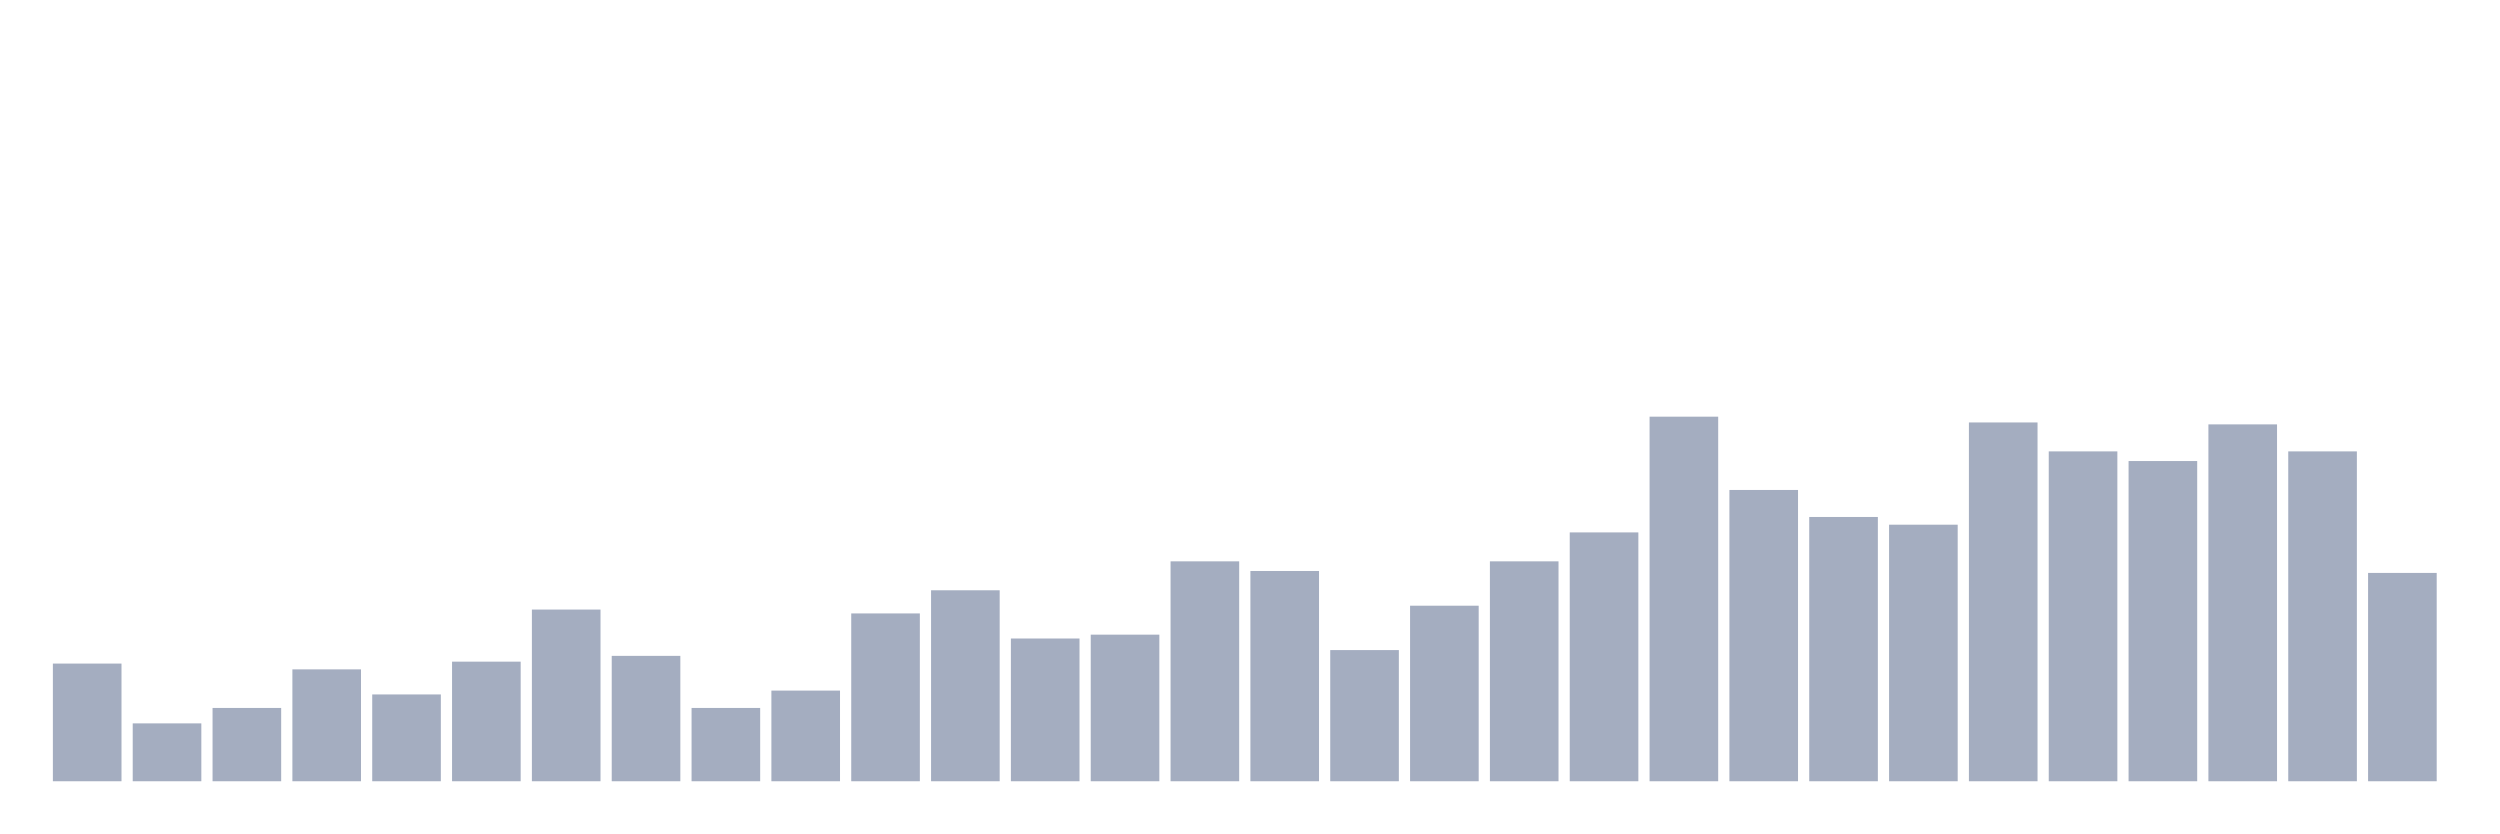
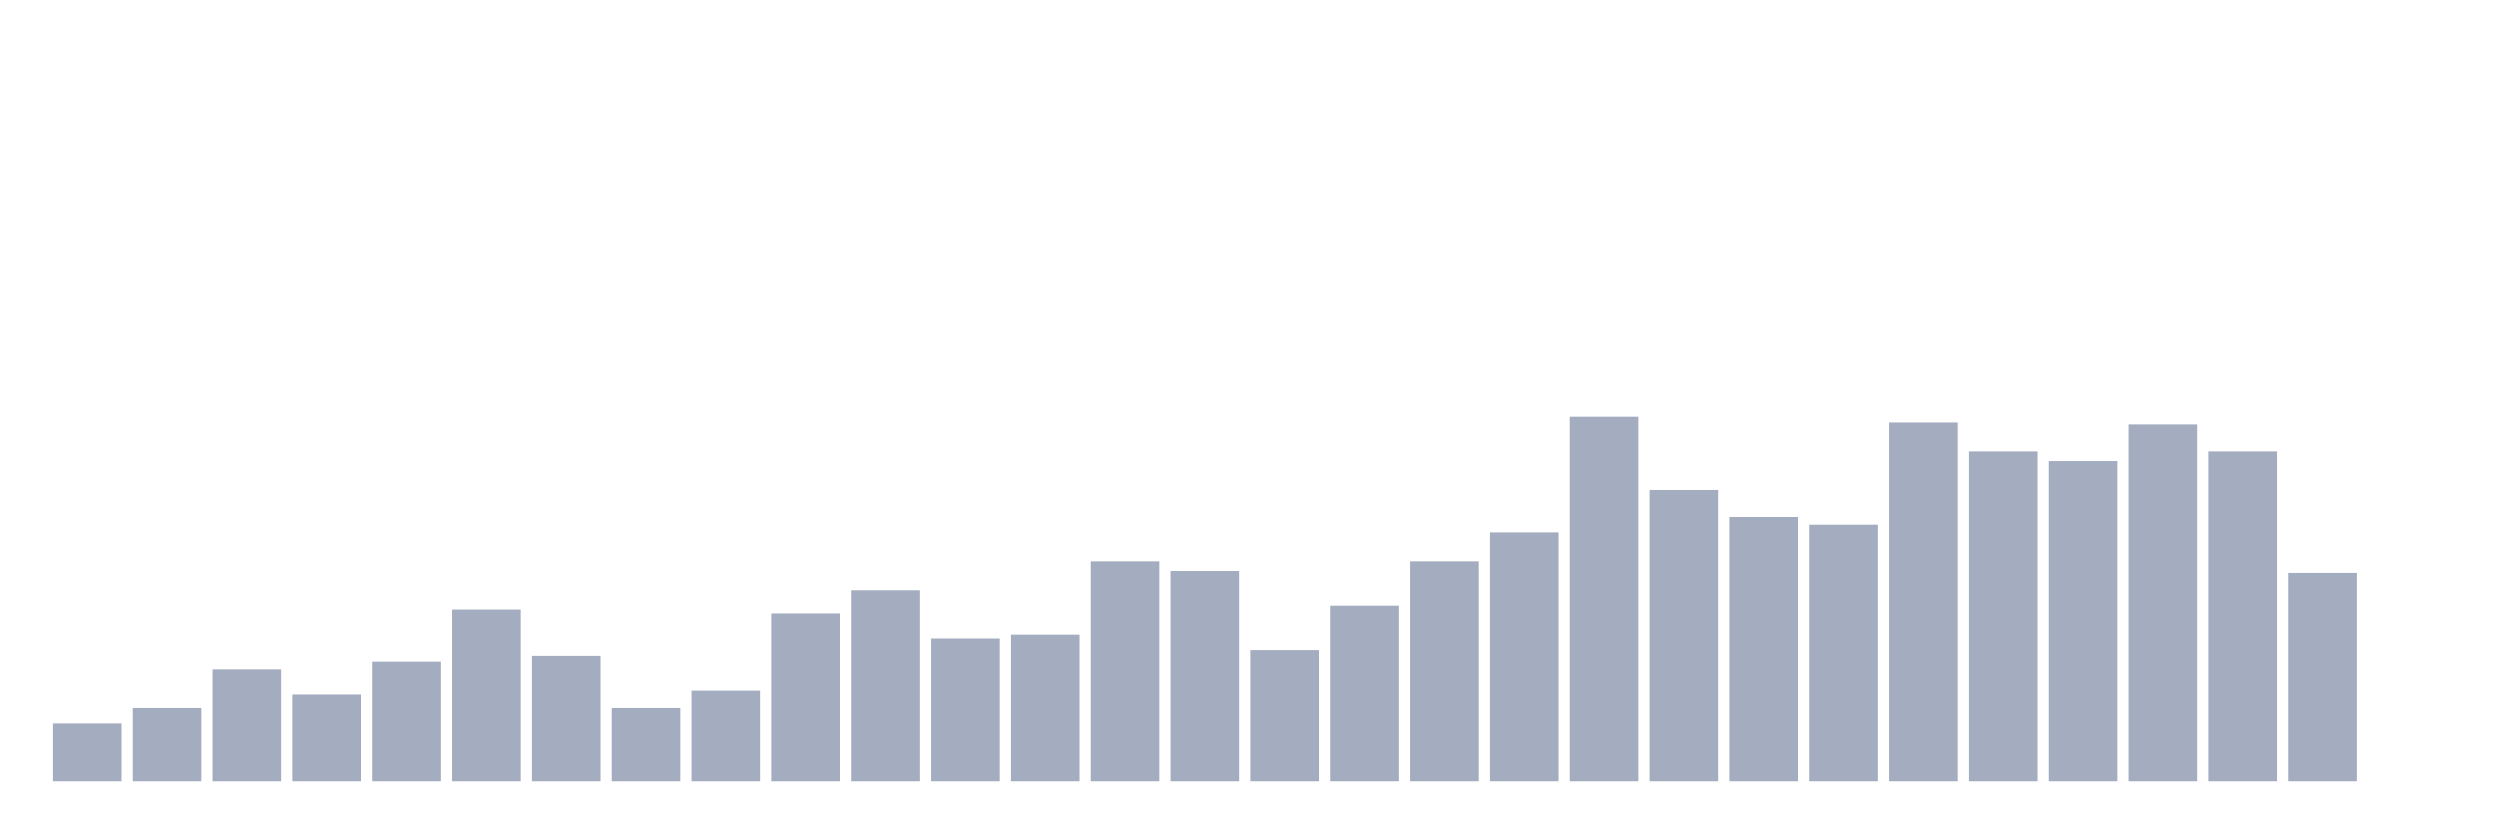
<svg xmlns="http://www.w3.org/2000/svg" viewBox="0 0 480 160">
  <g transform="translate(10,10)">
-     <rect class="bar" x="0.153" width="13.175" y="117.407" height="22.593" fill="rgb(164,173,192)" />
-     <rect class="bar" x="15.482" width="13.175" y="128.889" height="11.111" fill="rgb(164,173,192)" />
-     <rect class="bar" x="30.81" width="13.175" y="125.926" height="14.074" fill="rgb(164,173,192)" />
-     <rect class="bar" x="46.138" width="13.175" y="118.519" height="21.481" fill="rgb(164,173,192)" />
-     <rect class="bar" x="61.466" width="13.175" y="123.333" height="16.667" fill="rgb(164,173,192)" />
-     <rect class="bar" x="76.794" width="13.175" y="117.037" height="22.963" fill="rgb(164,173,192)" />
-     <rect class="bar" x="92.123" width="13.175" y="107.037" height="32.963" fill="rgb(164,173,192)" />
-     <rect class="bar" x="107.451" width="13.175" y="115.926" height="24.074" fill="rgb(164,173,192)" />
-     <rect class="bar" x="122.779" width="13.175" y="125.926" height="14.074" fill="rgb(164,173,192)" />
-     <rect class="bar" x="138.107" width="13.175" y="122.593" height="17.407" fill="rgb(164,173,192)" />
-     <rect class="bar" x="153.436" width="13.175" y="107.778" height="32.222" fill="rgb(164,173,192)" />
-     <rect class="bar" x="168.764" width="13.175" y="103.333" height="36.667" fill="rgb(164,173,192)" />
-     <rect class="bar" x="184.092" width="13.175" y="112.593" height="27.407" fill="rgb(164,173,192)" />
-     <rect class="bar" x="199.42" width="13.175" y="111.852" height="28.148" fill="rgb(164,173,192)" />
-     <rect class="bar" x="214.748" width="13.175" y="97.778" height="42.222" fill="rgb(164,173,192)" />
-     <rect class="bar" x="230.077" width="13.175" y="99.63" height="40.37" fill="rgb(164,173,192)" />
-     <rect class="bar" x="245.405" width="13.175" y="114.815" height="25.185" fill="rgb(164,173,192)" />
-     <rect class="bar" x="260.733" width="13.175" y="106.296" height="33.704" fill="rgb(164,173,192)" />
-     <rect class="bar" x="276.061" width="13.175" y="97.778" height="42.222" fill="rgb(164,173,192)" />
-     <rect class="bar" x="291.39" width="13.175" y="92.222" height="47.778" fill="rgb(164,173,192)" />
-     <rect class="bar" x="306.718" width="13.175" y="70" height="70" fill="rgb(164,173,192)" />
-     <rect class="bar" x="322.046" width="13.175" y="84.074" height="55.926" fill="rgb(164,173,192)" />
-     <rect class="bar" x="337.374" width="13.175" y="89.259" height="50.741" fill="rgb(164,173,192)" />
-     <rect class="bar" x="352.702" width="13.175" y="90.741" height="49.259" fill="rgb(164,173,192)" />
-     <rect class="bar" x="368.031" width="13.175" y="71.111" height="68.889" fill="rgb(164,173,192)" />
-     <rect class="bar" x="383.359" width="13.175" y="76.667" height="63.333" fill="rgb(164,173,192)" />
-     <rect class="bar" x="398.687" width="13.175" y="78.519" height="61.481" fill="rgb(164,173,192)" />
-     <rect class="bar" x="414.015" width="13.175" y="71.481" height="68.519" fill="rgb(164,173,192)" />
-     <rect class="bar" x="429.344" width="13.175" y="76.667" height="63.333" fill="rgb(164,173,192)" />
-     <rect class="bar" x="444.672" width="13.175" y="100" height="40" fill="rgb(164,173,192)" />
+     <rect class="bar" x="0.153" width="13.175" y="128.889" height="11.111" fill="rgb(164,173,192)" />
+     <rect class="bar" x="15.482" width="13.175" y="125.926" height="14.074" fill="rgb(164,173,192)" />
+     <rect class="bar" x="30.81" width="13.175" y="118.519" height="21.481" fill="rgb(164,173,192)" />
+     <rect class="bar" x="46.138" width="13.175" y="123.333" height="16.667" fill="rgb(164,173,192)" />
+     <rect class="bar" x="61.466" width="13.175" y="117.037" height="22.963" fill="rgb(164,173,192)" />
+     <rect class="bar" x="76.794" width="13.175" y="107.037" height="32.963" fill="rgb(164,173,192)" />
+     <rect class="bar" x="92.123" width="13.175" y="115.926" height="24.074" fill="rgb(164,173,192)" />
+     <rect class="bar" x="107.451" width="13.175" y="125.926" height="14.074" fill="rgb(164,173,192)" />
+     <rect class="bar" x="122.779" width="13.175" y="122.593" height="17.407" fill="rgb(164,173,192)" />
+     <rect class="bar" x="138.107" width="13.175" y="107.778" height="32.222" fill="rgb(164,173,192)" />
+     <rect class="bar" x="153.436" width="13.175" y="103.333" height="36.667" fill="rgb(164,173,192)" />
+     <rect class="bar" x="168.764" width="13.175" y="112.593" height="27.407" fill="rgb(164,173,192)" />
+     <rect class="bar" x="184.092" width="13.175" y="111.852" height="28.148" fill="rgb(164,173,192)" />
+     <rect class="bar" x="199.42" width="13.175" y="97.778" height="42.222" fill="rgb(164,173,192)" />
+     <rect class="bar" x="214.748" width="13.175" y="99.63" height="40.37" fill="rgb(164,173,192)" />
+     <rect class="bar" x="230.077" width="13.175" y="114.815" height="25.185" fill="rgb(164,173,192)" />
+     <rect class="bar" x="245.405" width="13.175" y="106.296" height="33.704" fill="rgb(164,173,192)" />
+     <rect class="bar" x="260.733" width="13.175" y="97.778" height="42.222" fill="rgb(164,173,192)" />
+     <rect class="bar" x="276.061" width="13.175" y="92.222" height="47.778" fill="rgb(164,173,192)" />
+     <rect class="bar" x="291.39" width="13.175" y="70" height="70" fill="rgb(164,173,192)" />
+     <rect class="bar" x="306.718" width="13.175" y="84.074" height="55.926" fill="rgb(164,173,192)" />
+     <rect class="bar" x="322.046" width="13.175" y="89.259" height="50.741" fill="rgb(164,173,192)" />
+     <rect class="bar" x="337.374" width="13.175" y="90.741" height="49.259" fill="rgb(164,173,192)" />
+     <rect class="bar" x="352.702" width="13.175" y="71.111" height="68.889" fill="rgb(164,173,192)" />
+     <rect class="bar" x="368.031" width="13.175" y="76.667" height="63.333" fill="rgb(164,173,192)" />
+     <rect class="bar" x="383.359" width="13.175" y="78.519" height="61.481" fill="rgb(164,173,192)" />
+     <rect class="bar" x="398.687" width="13.175" y="71.481" height="68.519" fill="rgb(164,173,192)" />
+     <rect class="bar" x="414.015" width="13.175" y="76.667" height="63.333" fill="rgb(164,173,192)" />
+     <rect class="bar" x="429.344" width="13.175" y="100" height="40" fill="rgb(164,173,192)" />
+     <rect class="bar" x="444.672" width="13.175" y="140" height="0" fill="rgb(164,173,192)" />
  </g>
</svg>
